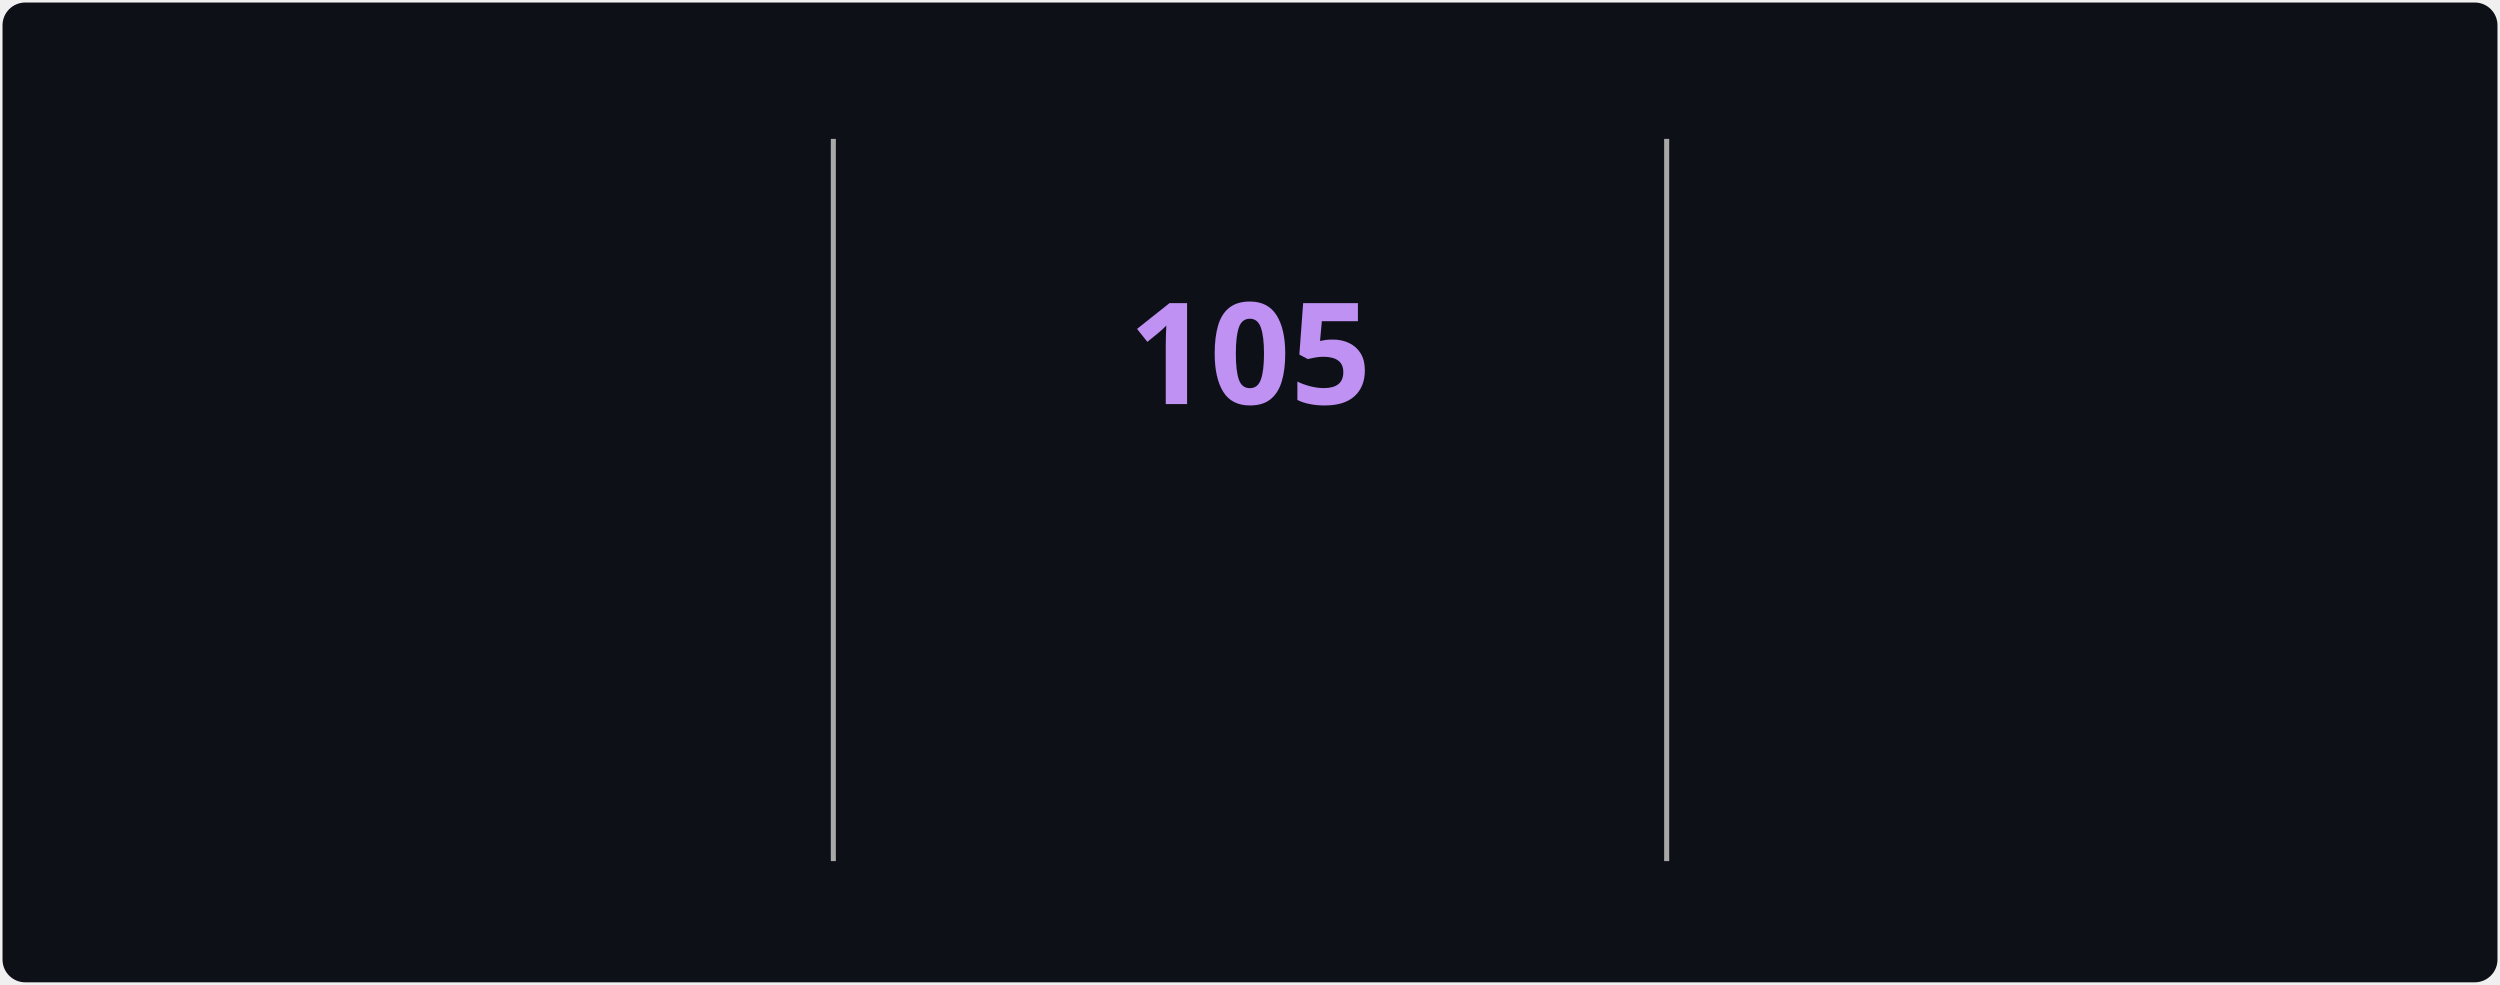
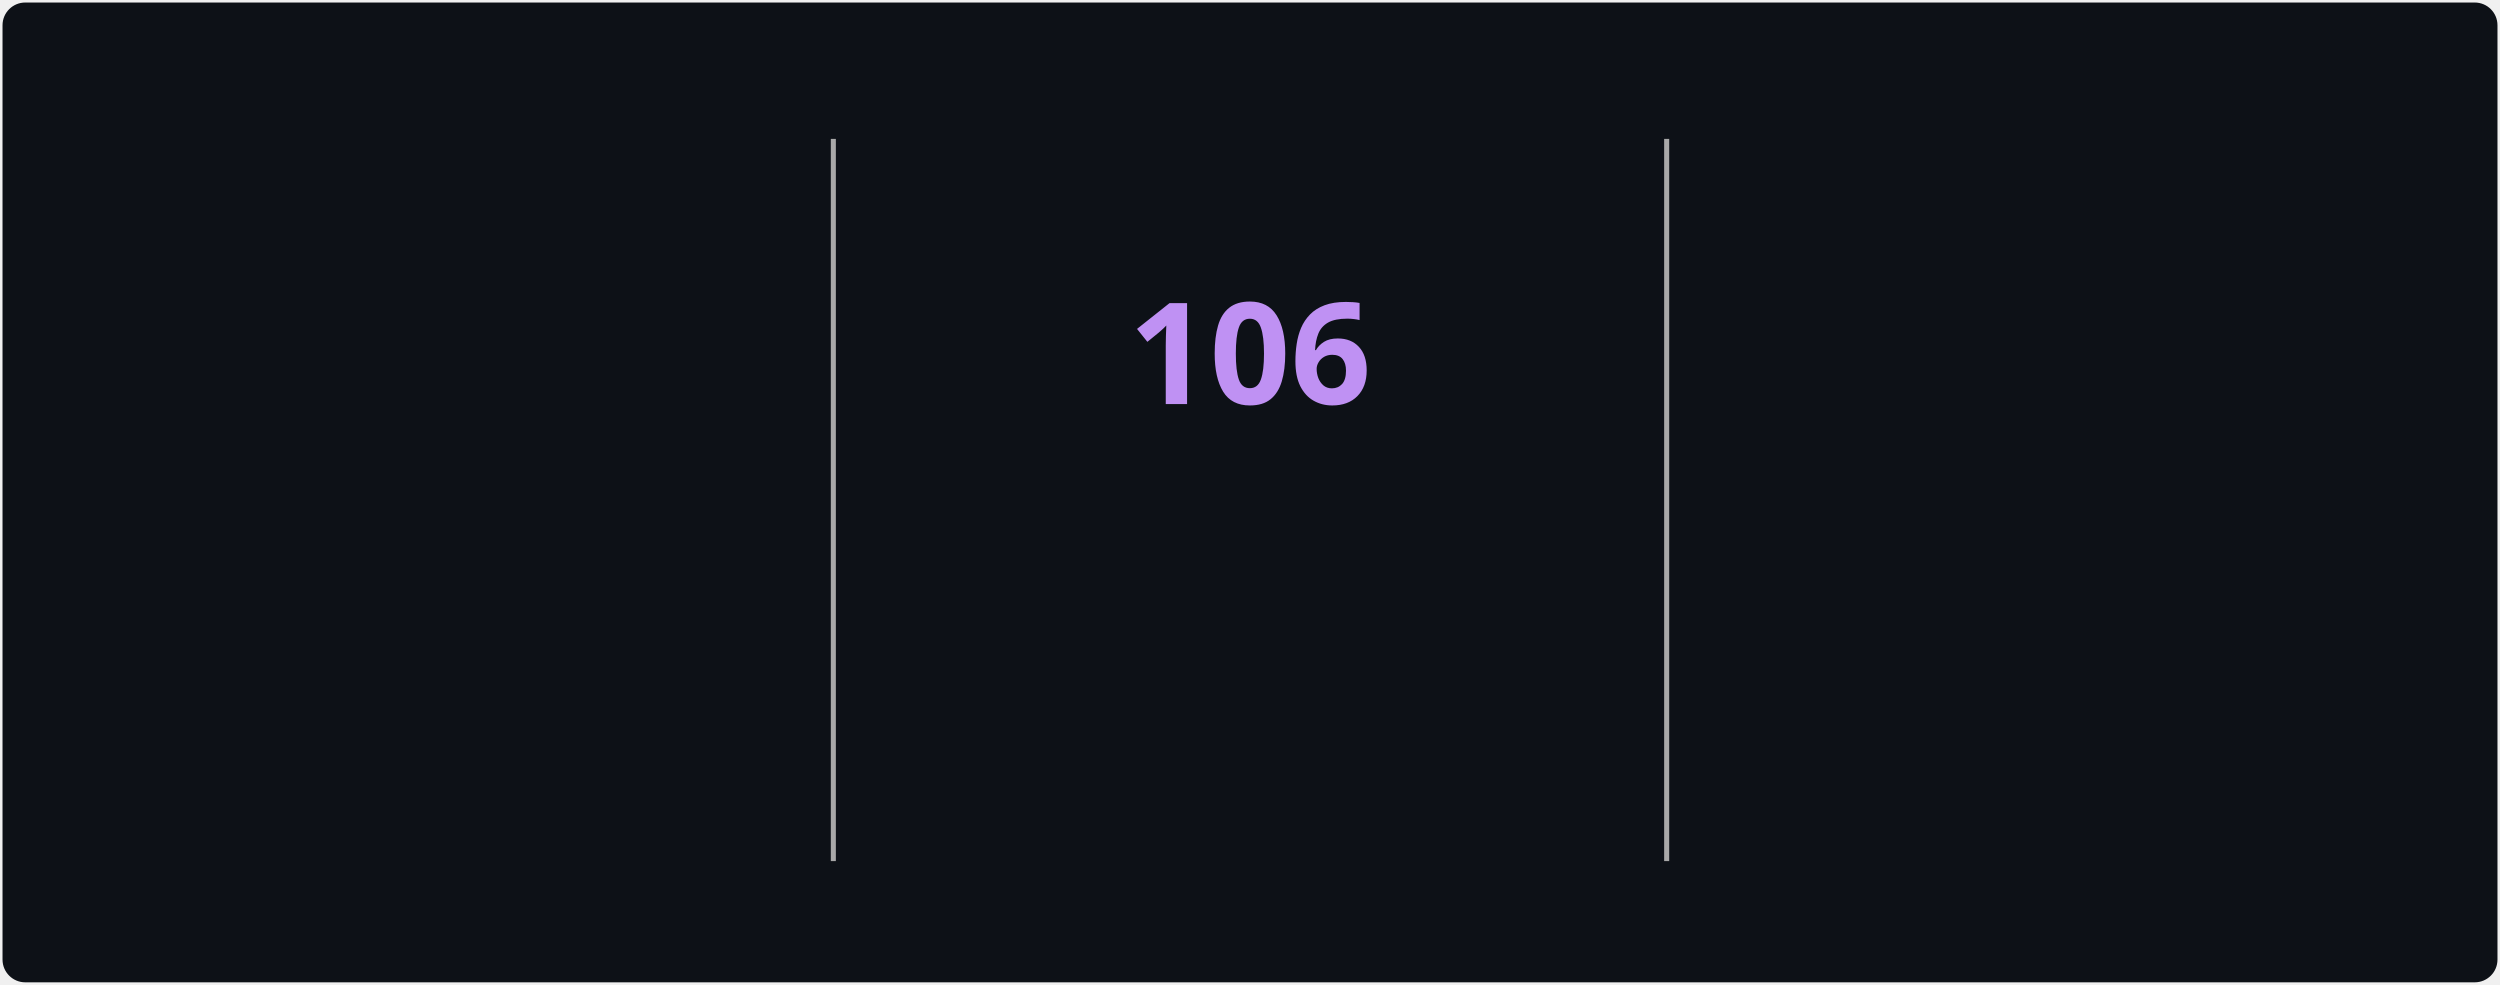
<svg xmlns="http://www.w3.org/2000/svg" style="isolation: isolate" viewBox="0 0 495 195" width="495px" height="195px" direction="ltr">
  <style>
            @keyframes currstreak {
                0% { font-size: 3px; opacity: 0.2; }
                80% { font-size: 34px; opacity: 1; }
                100% { font-size: 28px; opacity: 1; }
            }
            @keyframes fadein {
                0% { opacity: 0; }
                100% { opacity: 1; }
            }
        </style>
  <defs>
    <clipPath id="outer_rectangle">
      <rect width="495" height="195" rx="4.5" />
    </clipPath>
    <mask id="mask_out_ring_behind_fire">
      <rect width="495" height="195" fill="white" />
      <ellipse id="mask-ellipse" cx="247.5" cy="32" rx="13" ry="18" fill="black" />
    </mask>
  </defs>
  <g clip-path="url(#outer_rectangle)">
    <g style="isolation: isolate">
      <rect stroke="#000000" stroke-opacity="0" fill="#0d1117" rx="4.5" x="0.5" y="0.5" width="494" height="194" />
    </g>
    <g style="isolation: isolate">
      <line x1="165" y1="28" x2="165" y2="170" vector-effect="non-scaling-stroke" stroke-width="1" stroke="#A8A8A8" stroke-linejoin="miter" stroke-linecap="square" stroke-miterlimit="3" />
      <line x1="330" y1="28" x2="330" y2="170" vector-effect="non-scaling-stroke" stroke-width="1" stroke="#A8A8A8" stroke-linejoin="miter" stroke-linecap="square" stroke-miterlimit="3" />
    </g>
    <g style="isolation: isolate">
      <g transform="translate(82.5, 48)">
        <text x="0" y="32" stroke-width="0" text-anchor="middle" fill="#70A5FD" stroke="none" font-family="&quot;Segoe UI&quot;, Ubuntu, sans-serif" font-weight="700" font-size="28px" font-style="normal" style="opacity: 0; animation: fadein 0.5s linear forwards 0.6s">
-                         3,379
+                         3,380
                    </text>
      </g>
      <g transform="translate(82.5, 84)">
        <text x="0" y="32" stroke-width="0" text-anchor="middle" fill="#c9d1d9" stroke="none" font-family="&quot;Segoe UI&quot;, Ubuntu, sans-serif" font-weight="400" font-size="14px" font-style="normal" style="opacity: 0; animation: fadein 0.5s linear forwards 0.7s">
                        Total Contributions
                    </text>
      </g>
      <g transform="translate(82.5, 114)">
        <text x="0" y="32" stroke-width="0" text-anchor="middle" fill="#c9d1d9" stroke="none" font-family="&quot;Segoe UI&quot;, Ubuntu, sans-serif" font-weight="400" font-size="12px" font-style="normal" style="opacity: 0; animation: fadein 0.5s linear forwards 0.8s">
                        Jul 22, 2025 - Present
                    </text>
      </g>
    </g>
    <g style="isolation: isolate">
      <g transform="translate(247.5, 108)">
        <text x="0" y="32" stroke-width="0" text-anchor="middle" fill="#00ffff" stroke="none" font-family="&quot;Segoe UI&quot;, Ubuntu, sans-serif" font-weight="700" font-size="14px" font-style="normal" style="opacity: 0; animation: fadein 0.5s linear forwards 0.9s">
                        Current Streak
                    </text>
      </g>
      <g transform="translate(247.5, 145)">
        <text x="0" y="21" stroke-width="0" text-anchor="middle" fill="#c9d1d9" stroke="none" font-family="&quot;Segoe UI&quot;, Ubuntu, sans-serif" font-weight="400" font-size="12px" font-style="normal" style="opacity: 0; animation: fadein 0.5s linear forwards 0.9s">
-                         Aug 1 - Nov 13
+                         Aug 1 - Nov 14
                    </text>
      </g>
      <g mask="url(#mask_out_ring_behind_fire)">
        <circle cx="247.5" cy="71" r="40" fill="none" stroke="#00ffff" stroke-width="5" style="opacity: 0; animation: fadein 0.5s linear forwards 0.4s" />
      </g>
      <g transform="translate(247.5, 19.5)" stroke-opacity="0" style="opacity: 0; animation: fadein 0.5s linear forwards 0.6s">
        <path d="M -12 -0.5 L 15 -0.5 L 15 23.5 L -12 23.5 L -12 -0.5 Z" fill="none" />
        <path d="M 1.5 0.67 C 1.5 0.67 2.24 3.32 2.24 5.47 C 2.24 7.53 0.89 9.2 -1.17 9.2 C -3.23 9.2 -4.79 7.53 -4.79 5.47 L -4.76 5.11 C -6.78 7.51 -8 10.62 -8 13.99 C -8 18.41 -4.42 22 0 22 C 4.42 22 8 18.41 8 13.99 C 8 8.6 5.41 3.79 1.5 0.67 Z M -0.29 19 C -2.07 19 -3.51 17.6 -3.51 15.86 C -3.51 14.24 -2.46 13.1 -0.7 12.74 C 1.07 12.38 2.9 11.53 3.92 10.16 C 4.31 11.45 4.51 12.81 4.51 14.2 C 4.51 16.85 2.36 19 -0.29 19 Z" fill="#ff6b6b" stroke-opacity="0" />
      </g>
      <g transform="translate(247.5, 48)">
        <text x="0" y="32" stroke-width="0" text-anchor="middle" fill="#BF91F3" stroke="none" font-family="&quot;Segoe UI&quot;, Ubuntu, sans-serif" font-weight="700" font-size="28px" font-style="normal" style="animation: currstreak 0.6s linear forwards">
-                         105
+                         106
                    </text>
      </g>
    </g>
    <g style="isolation: isolate">
      <g transform="translate(412.5, 48)">
        <text x="0" y="32" stroke-width="0" text-anchor="middle" fill="#70A5FD" stroke="none" font-family="&quot;Segoe UI&quot;, Ubuntu, sans-serif" font-weight="700" font-size="28px" font-style="normal" style="opacity: 0; animation: fadein 0.5s linear forwards 1.2s">
-                         105
+                         106
                    </text>
      </g>
      <g transform="translate(412.5, 84)">
        <text x="0" y="32" stroke-width="0" text-anchor="middle" fill="#c9d1d9" stroke="none" font-family="&quot;Segoe UI&quot;, Ubuntu, sans-serif" font-weight="400" font-size="14px" font-style="normal" style="opacity: 0; animation: fadein 0.5s linear forwards 1.3s">
                        Longest Streak
                    </text>
      </g>
      <g transform="translate(412.5, 114)">
        <text x="0" y="32" stroke-width="0" text-anchor="middle" fill="#c9d1d9" stroke="none" font-family="&quot;Segoe UI&quot;, Ubuntu, sans-serif" font-weight="400" font-size="12px" font-style="normal" style="opacity: 0; animation: fadein 0.5s linear forwards 1.4s">
-                         Aug 1 - Nov 13
+                         Aug 1 - Nov 14
                    </text>
      </g>
    </g>
  </g>
</svg>
